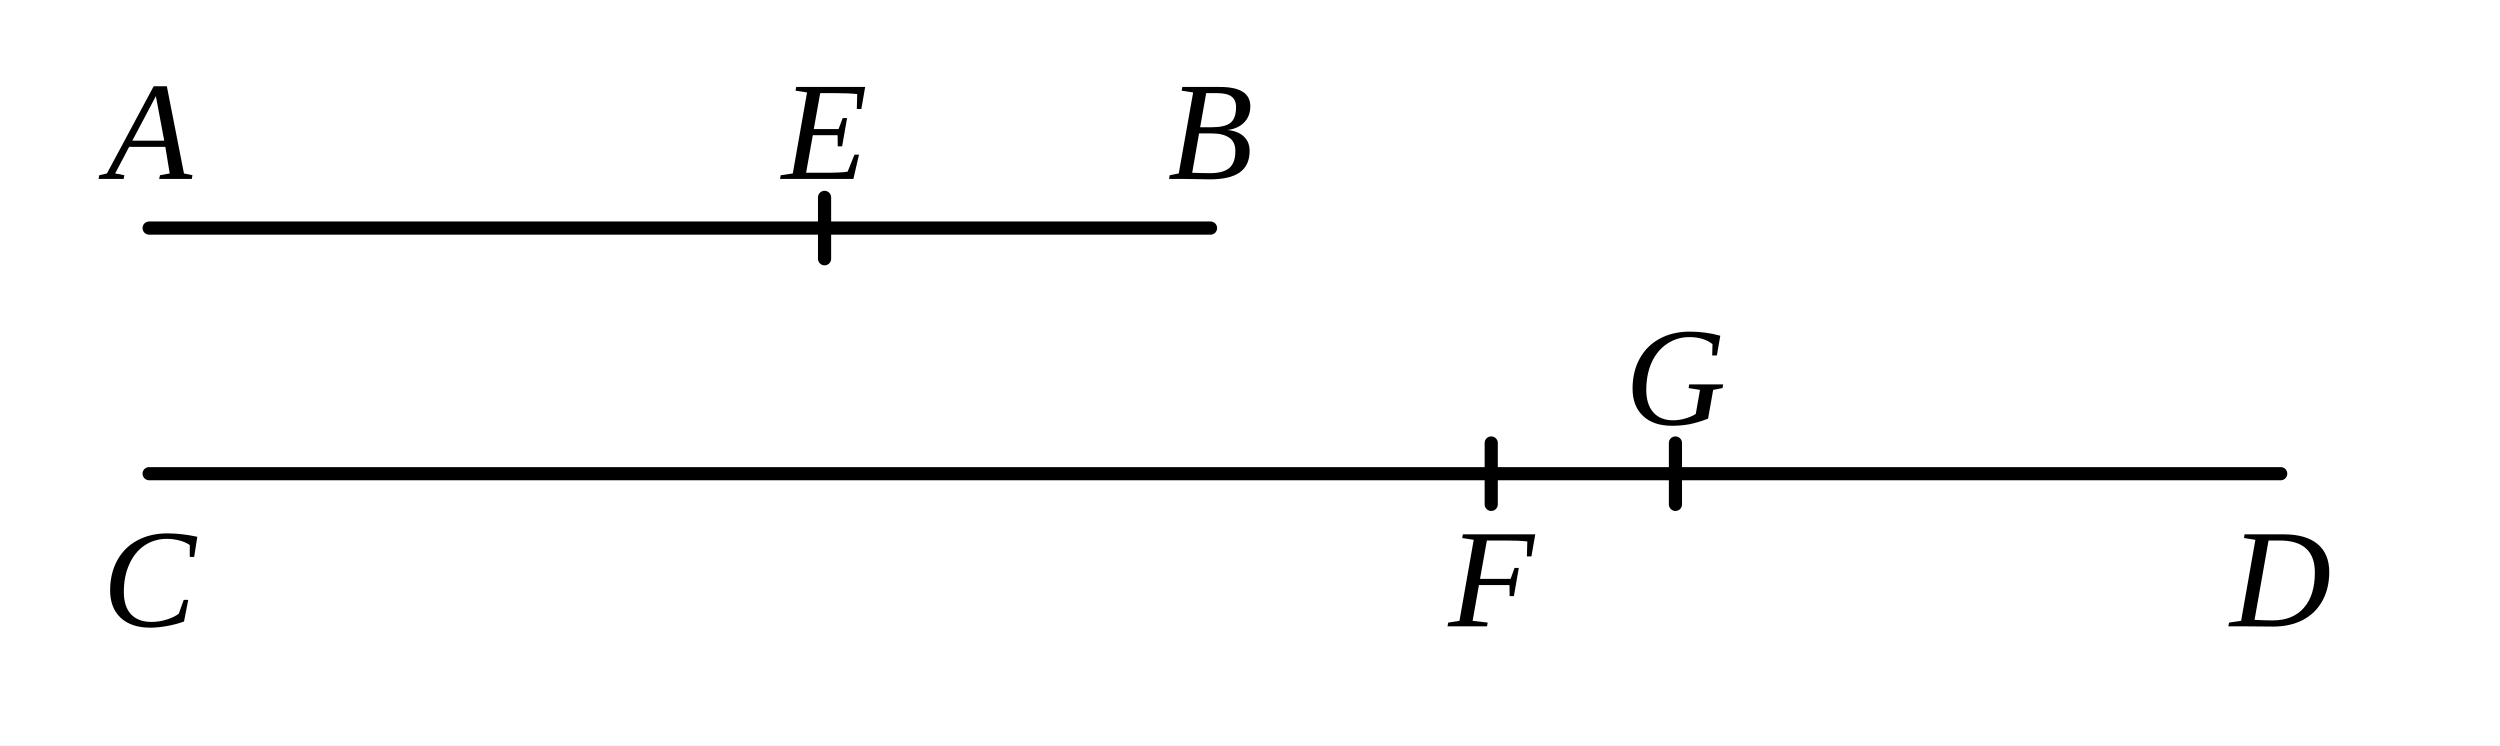
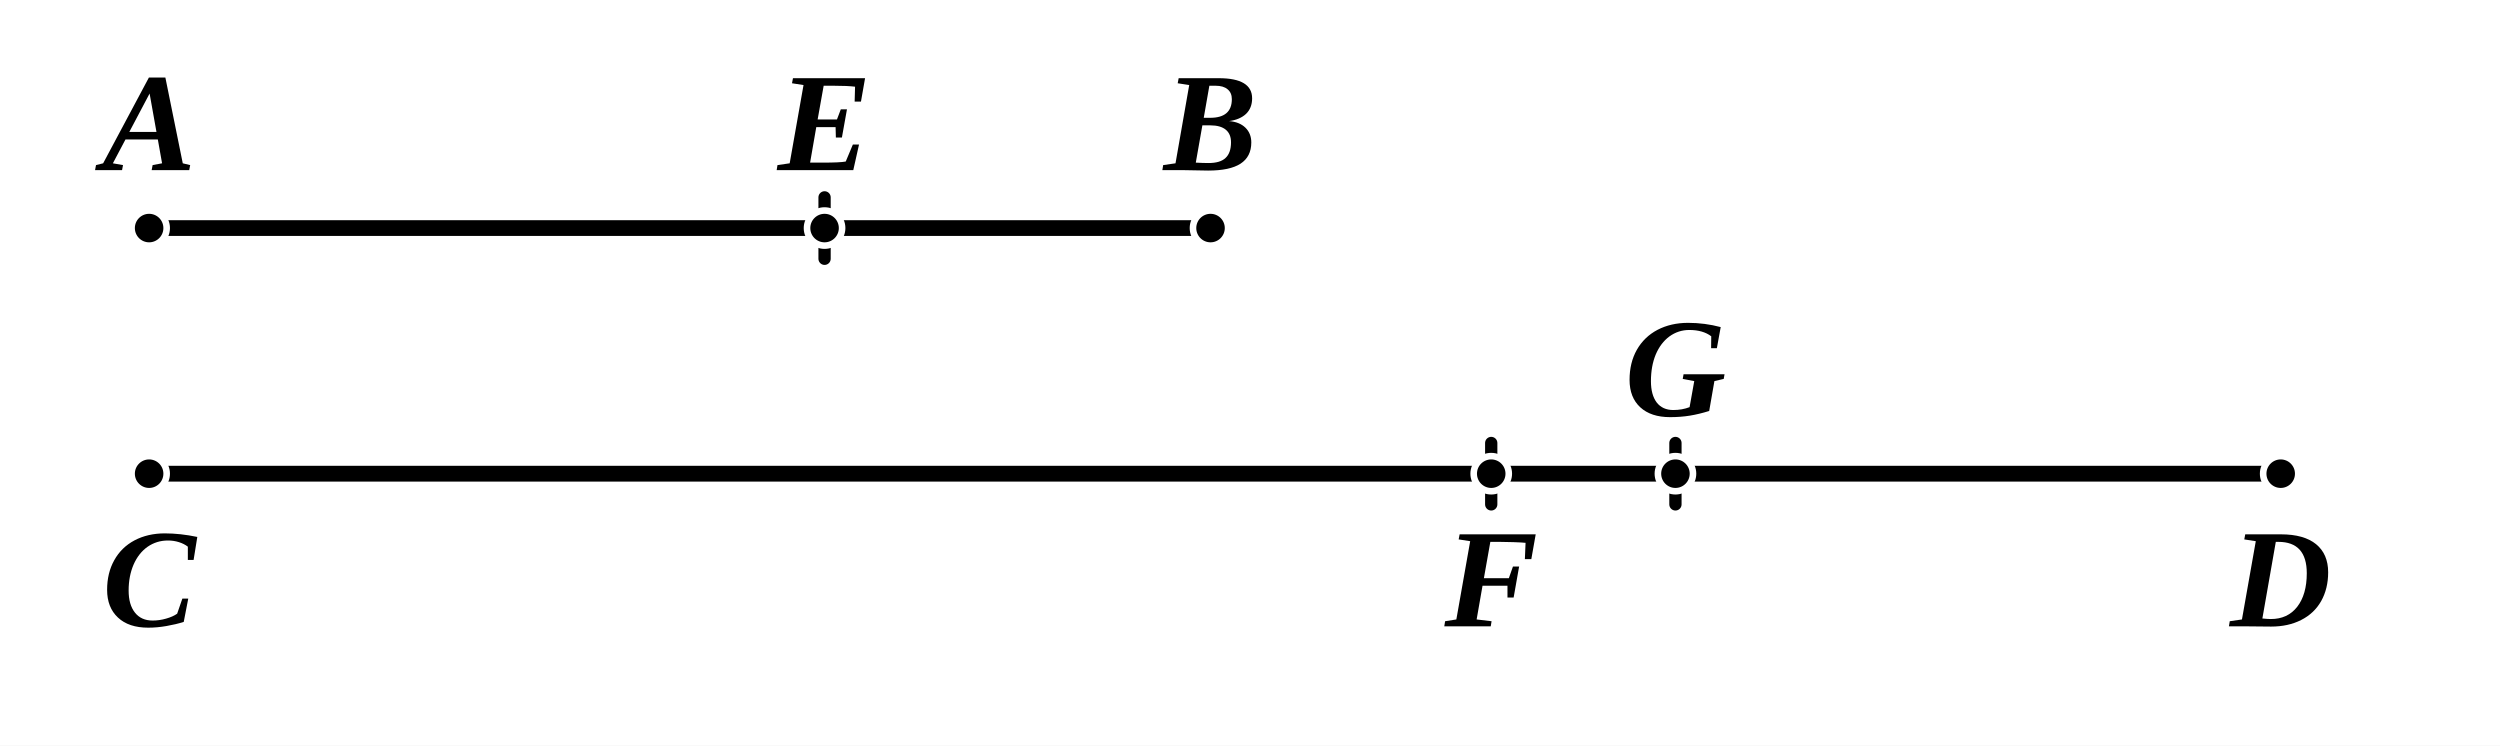
- <svg xmlns="http://www.w3.org/2000/svg" viewBox="0 0 285 85" width="100%" height="100%" class="euclid-diagram">
+ <svg xmlns="http://www.w3.org/2000/svg" viewBox="0 0 285 85" width="285" height="85" class="euclid-graphic" data-graphic-id="0175.g1" data-folio="0175" data-graphic="g1" data-proposition="V.18">
  <style>
-     .euclid-diagram {
-       font-family: "Times New Roman", Times, serif;
-       font-size: 16px;
+     .euclid-graphic {
+       font-family: 'Times New Roman', 'Georgia', serif;
      font-style: italic;
+       background-color: #ffffff;
    }
-     .geometry {
+     .geom-line {
      stroke: #000000;
-       stroke-width: 1.5;
-       fill: none;
+       stroke-width: 1.8;
      stroke-linecap: round;
      stroke-linejoin: round;
+       fill: none;
+       transition: stroke 0.15s, stroke-width 0.15s;
    }
-     .construction {
+     .geom-tick {
      stroke: #000000;
-       stroke-width: 1.2;
-       stroke-dasharray: 4, 3;
+       stroke-width: 1.4;
+       stroke-linecap: round;
      fill: none;
-       stroke-linecap: round;
    }
-     .point {
+     .geom-point {
      fill: #000000;
-       stroke: none;
+       stroke: #ffffff;
+       stroke-width: 0.75;
    }
-     .label {
+     .geom-label {
+       font-size: 16px;
+       font-weight: bold;
      fill: #000000;
      text-anchor: middle;
      dominant-baseline: central;
      user-select: none;
    }
-     .interactive:hover {
-       stroke: #0284c7;
-       stroke-width: 2.5;
+     .geom-overlay {
+       opacity: 0;
+       pointer-events: none;
+       transition: opacity 0.12s ease;
+     }
+     /* Interactive Highlight States */
+     [data-ref]:hover, .highlight, .geom-highlight-active {
+       opacity: 1 !important;
+       stroke: #ef4444 !important;
+       stroke-width: 3.5 !important;
      cursor: pointer;
    }
+     text[data-ref]:hover, text.highlight, text.geom-highlight-active {
+       fill: #ef4444 !important;
+       stroke: none !important;
+     }
+     .geom-point:hover, .geom-point.highlight, circle.geom-point.geom-highlight-active {
+       r: 4.5 !important;
+       fill: #ef4444 !important;
+       stroke: #ffffff !important;
+       stroke-width: 1.5 !important;
+     }
  </style>
-   <rect width="285" height="85" fill="#ffffff" />
-   <line x1="17.00" y1="26.00" x2="138.00" y2="26.00" class="geometry interactive" />
-   <line x1="94.00" y1="22.50" x2="94.00" y2="29.50" class="geometry" />
-   <text x="17.00" y="15.00" class="label">A</text>
-   <text x="94.00" y="15.00" class="label">E</text>
-   <text x="138.00" y="15.00" class="label">B</text>
-   <line x1="17.00" y1="54.00" x2="260.00" y2="54.00" class="geometry interactive" />
-   <line x1="170.00" y1="50.50" x2="170.00" y2="57.50" class="geometry" />
-   <line x1="191.00" y1="50.50" x2="191.00" y2="57.50" class="geometry" />
-   <text x="191.00" y="43.00" class="label">G</text>
-   <text x="17.00" y="66.00" class="label">C</text>
-   <text x="170.00" y="66.00" class="label">F</text>
-   <text x="260.00" y="66.00" class="label">D</text>
+   <rect width="100%" height="100%" fill="#ffffff" />
+   <g id="elements">
+     <line x1="94.00" y1="22.50" x2="94.00" y2="29.50" class="geom-tick" />
+     <line x1="170.00" y1="50.50" x2="170.00" y2="57.50" class="geom-tick" />
+     <line x1="191.00" y1="50.50" x2="191.00" y2="57.50" class="geom-tick" />
+   </g>
+   <g id="graphics">
+     <line id="el-seg-AB" data-ref="/ A B /" data-aliases="/ B A /; / A E B /; } A E B {" data-type="segment" x1="17.00" y1="26.00" x2="138.00" y2="26.00" class="geom-line" />
+     <line id="el-seg-CD" data-ref="/ C D /" data-aliases="/ D C /; / C F D /; / C G D /; } C F D {; } C G D {" data-type="segment" x1="17.00" y1="54.00" x2="260.00" y2="54.00" class="geom-line" />
+     <line id="el-seg-AE" data-ref="/ A E /" data-aliases="/ E A /" data-type="segment" x1="17.00" y1="26.00" x2="94.00" y2="26.00" class="geom-line geom-overlay" />
+     <line id="el-seg-EB" data-ref="/ E B /" data-aliases="/ B E /" data-type="segment" x1="94.00" y1="26.00" x2="138.00" y2="26.00" class="geom-line geom-overlay" />
+     <line id="el-seg-CF" data-ref="/ C F /" data-aliases="/ F C /" data-type="segment" x1="17.00" y1="54.00" x2="170.00" y2="54.00" class="geom-line geom-overlay" />
+     <line id="el-seg-CG" data-ref="/ C G /" data-aliases="/ G C /; / C F G /; } C F G {" data-type="segment" x1="17.00" y1="54.00" x2="191.00" y2="54.00" class="geom-line geom-overlay" />
+     <line id="el-seg-FD" data-ref="/ F D /" data-aliases="/ D F /; / F G D /; } F G D {" data-type="segment" x1="170.00" y1="54.00" x2="260.00" y2="54.00" class="geom-line geom-overlay" />
+     <line id="el-seg-GD" data-ref="/ G D /" data-aliases="/ D G /" data-type="segment" x1="191.00" y1="54.00" x2="260.00" y2="54.00" class="geom-line geom-overlay" />
+     <line id="el-seg-FG" data-ref="/ F G /" data-aliases="/ G F /" data-type="segment" x1="170.00" y1="54.00" x2="191.00" y2="54.00" class="geom-line geom-overlay" />
+   </g>
+   <g id="highlights" style="pointer-events: none;">
+     <line id="hl-seg-AB" data-ref="/ A B /" data-aliases="/ B A /; / A E B /; } A E B {" x1="17.00" y1="26.00" x2="138.00" y2="26.00" class="geom-line geom-overlay" />
+     <line id="hl-seg-CD" data-ref="/ C D /" data-aliases="/ D C /; / C F D /; / C G D /; } C F D {; } C G D {" x1="17.00" y1="54.00" x2="260.00" y2="54.00" class="geom-line geom-overlay" />
+     <line id="hl-seg-AE" data-ref="/ A E /" data-aliases="/ E A /" x1="17.00" y1="26.00" x2="94.00" y2="26.00" class="geom-line geom-overlay" />
+     <line id="hl-seg-EB" data-ref="/ E B /" data-aliases="/ B E /" x1="94.00" y1="26.00" x2="138.00" y2="26.00" class="geom-line geom-overlay" />
+     <line id="hl-seg-CF" data-ref="/ C F /" data-aliases="/ F C /" x1="17.00" y1="54.00" x2="170.00" y2="54.00" class="geom-line geom-overlay" />
+     <line id="hl-seg-CG" data-ref="/ C G /" data-aliases="/ G C /; / C F G /; } C F G {" x1="17.00" y1="54.00" x2="191.00" y2="54.00" class="geom-line geom-overlay" />
+     <line id="hl-seg-FD" data-ref="/ F D /" data-aliases="/ D F /; / F G D /; } F G D {" x1="170.00" y1="54.00" x2="260.00" y2="54.00" class="geom-line geom-overlay" />
+     <line id="hl-seg-GD" data-ref="/ G D /" data-aliases="/ D G /" x1="191.00" y1="54.00" x2="260.00" y2="54.00" class="geom-line geom-overlay" />
+     <line id="hl-seg-FG" data-ref="/ F G /" data-aliases="/ G F /" x1="170.00" y1="54.00" x2="191.00" y2="54.00" class="geom-line geom-overlay" />
+   </g>
+   <g id="points">
+     <circle id="el-pt-A" data-ref="A" data-type="point" cx="17.00" cy="26.00" r="2.0" class="geom-point" />
+     <circle id="el-pt-E" data-ref="E" data-type="point" cx="94.00" cy="26.00" r="2.0" class="geom-point" />
+     <circle id="el-pt-B" data-ref="B" data-type="point" cx="138.00" cy="26.00" r="2.0" class="geom-point" />
+     <circle id="el-pt-C" data-ref="C" data-type="point" cx="17.00" cy="54.00" r="2.0" class="geom-point" />
+     <circle id="el-pt-F" data-ref="F" data-type="point" cx="170.00" cy="54.00" r="2.0" class="geom-point" />
+     <circle id="el-pt-G" data-ref="G" data-type="point" cx="191.00" cy="54.00" r="2.0" class="geom-point" />
+     <circle id="el-pt-D" data-ref="D" data-type="point" cx="260.00" cy="54.00" r="2.0" class="geom-point" />
+   </g>
+   <g id="labels">
+     <text id="lbl-A" data-ref="A" x="17.00" y="14.00" class="geom-label">A</text>
+     <text id="lbl-E" data-ref="E" x="94.00" y="14.00" class="geom-label">E</text>
+     <text id="lbl-B" data-ref="B" x="138.00" y="14.00" class="geom-label">B</text>
+     <text id="lbl-C" data-ref="C" x="17.00" y="66.00" class="geom-label">C</text>
+     <text id="lbl-F" data-ref="F" x="170.00" y="66.00" class="geom-label">F</text>
+     <text id="lbl-G" data-ref="G" x="191.00" y="42.00" class="geom-label">G</text>
+     <text id="lbl-D" data-ref="D" x="260.00" y="66.00" class="geom-label">D</text>
+   </g>
</svg>
